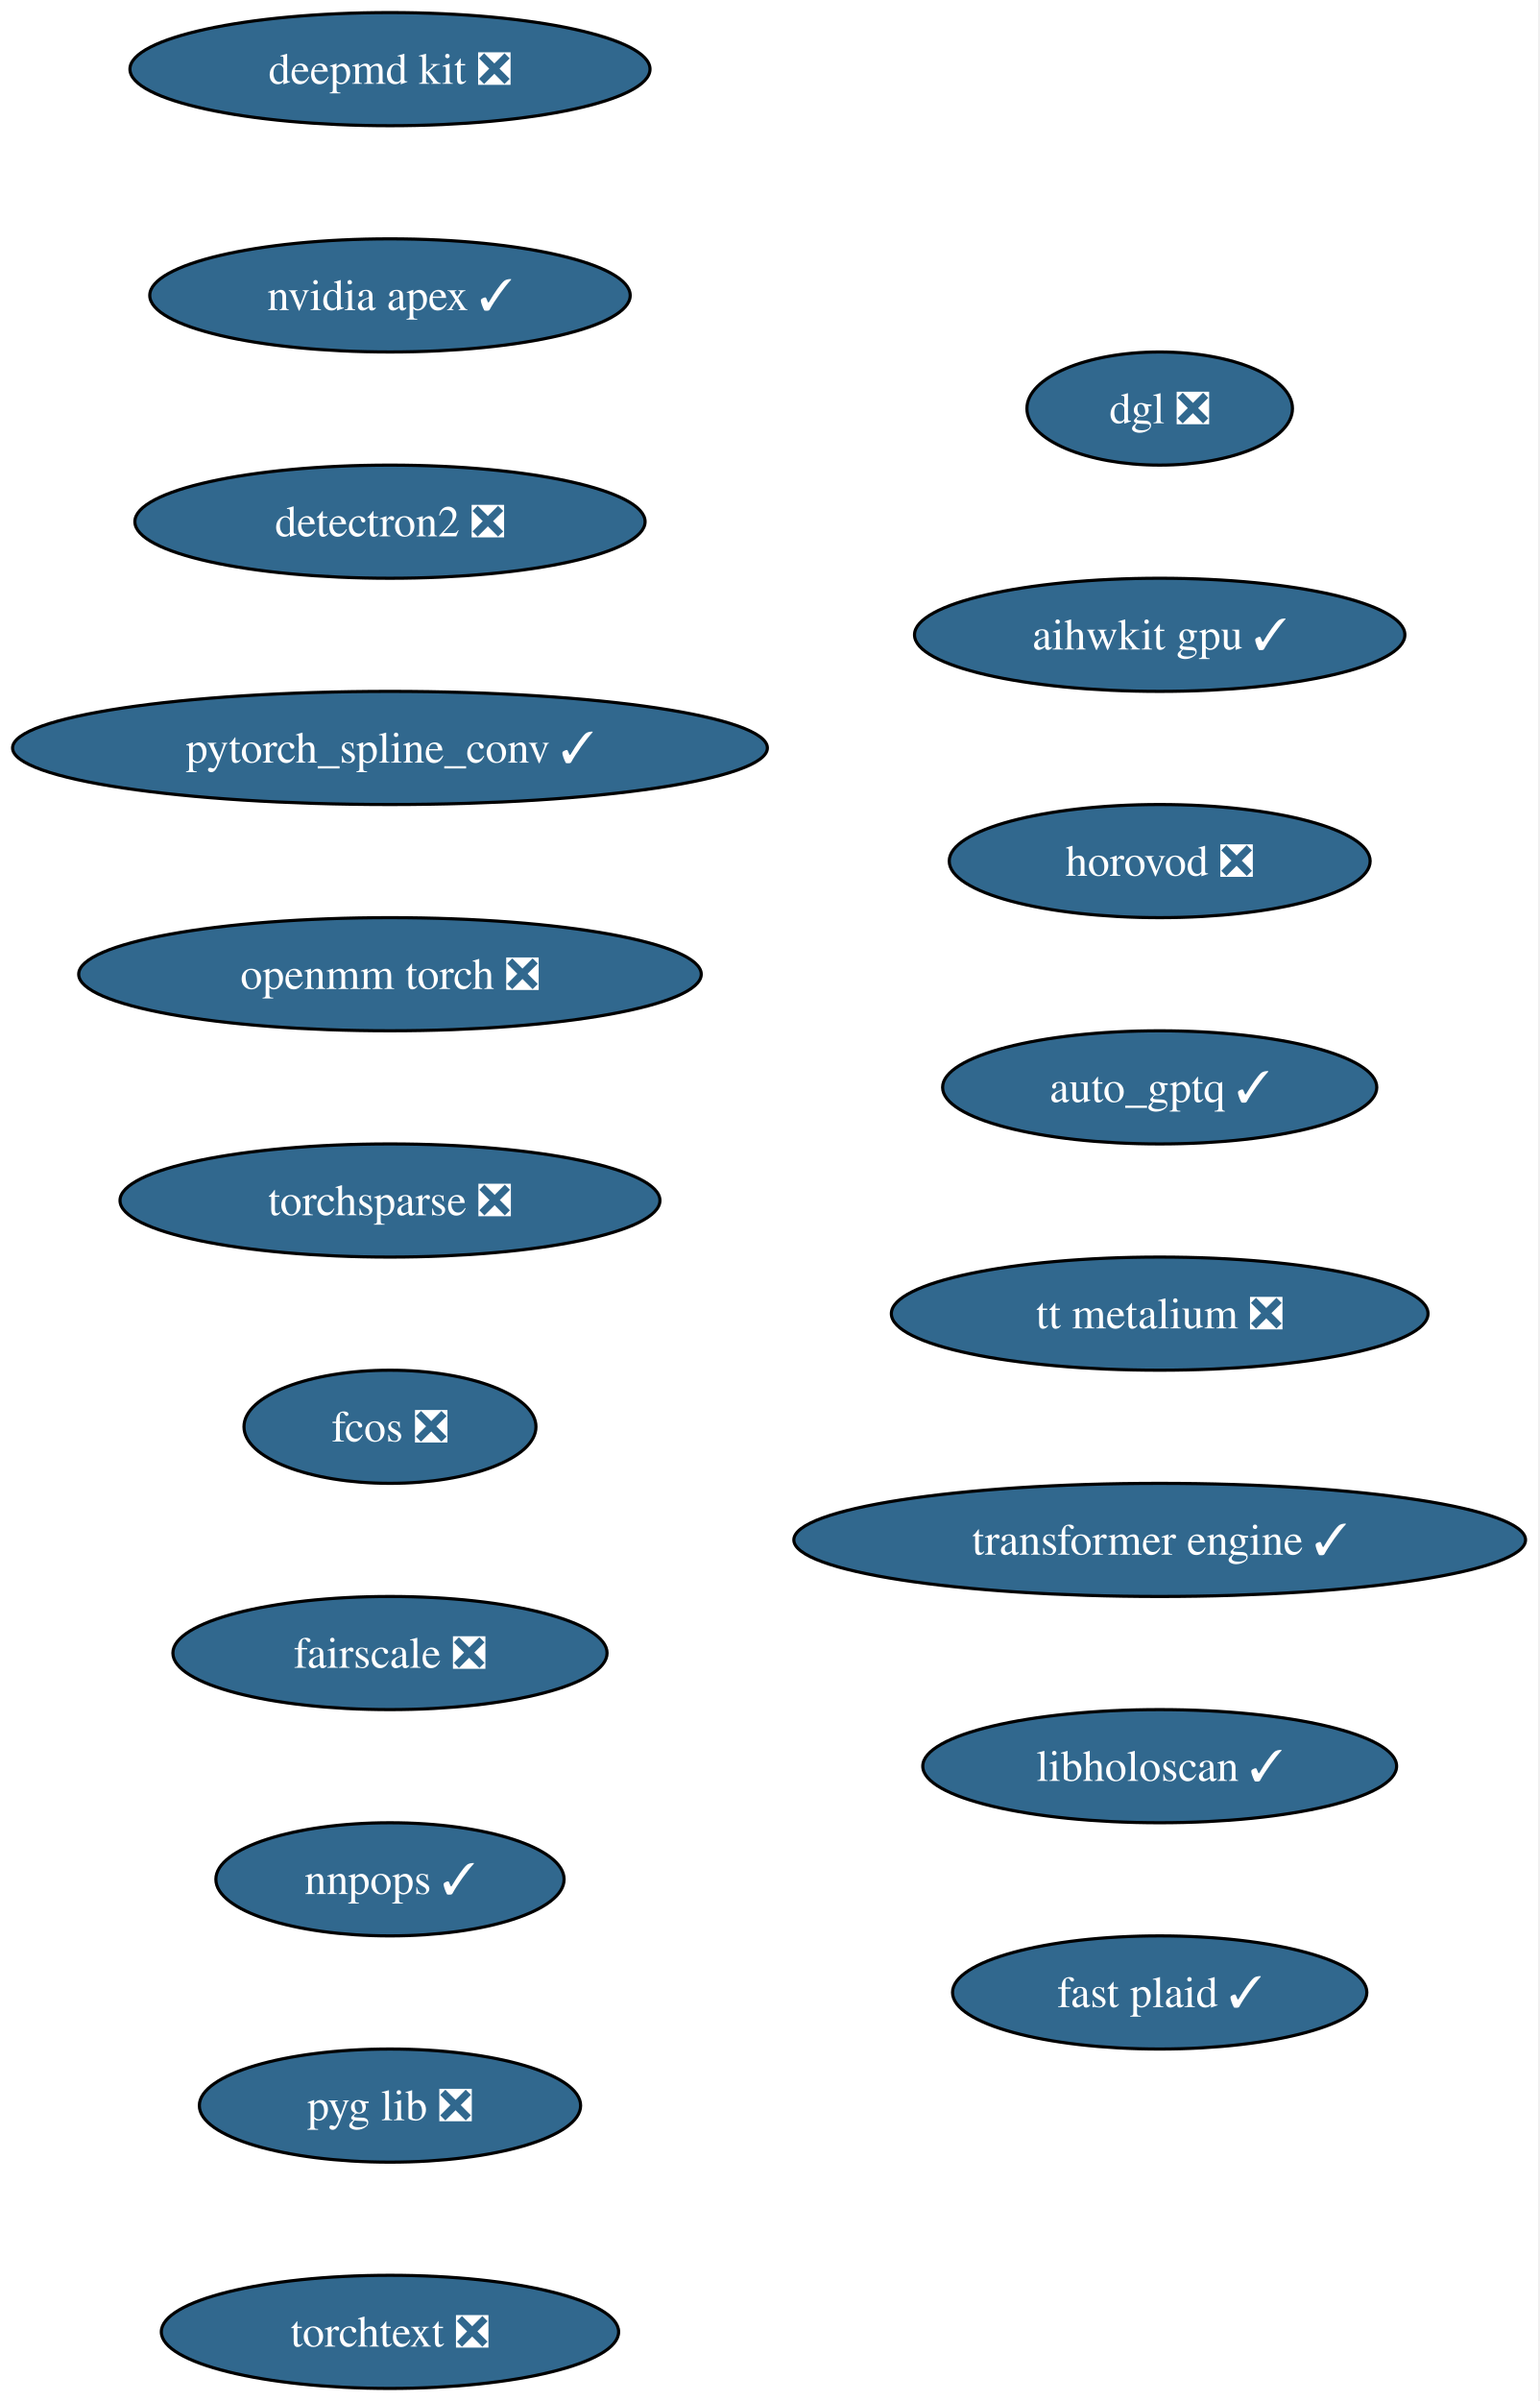
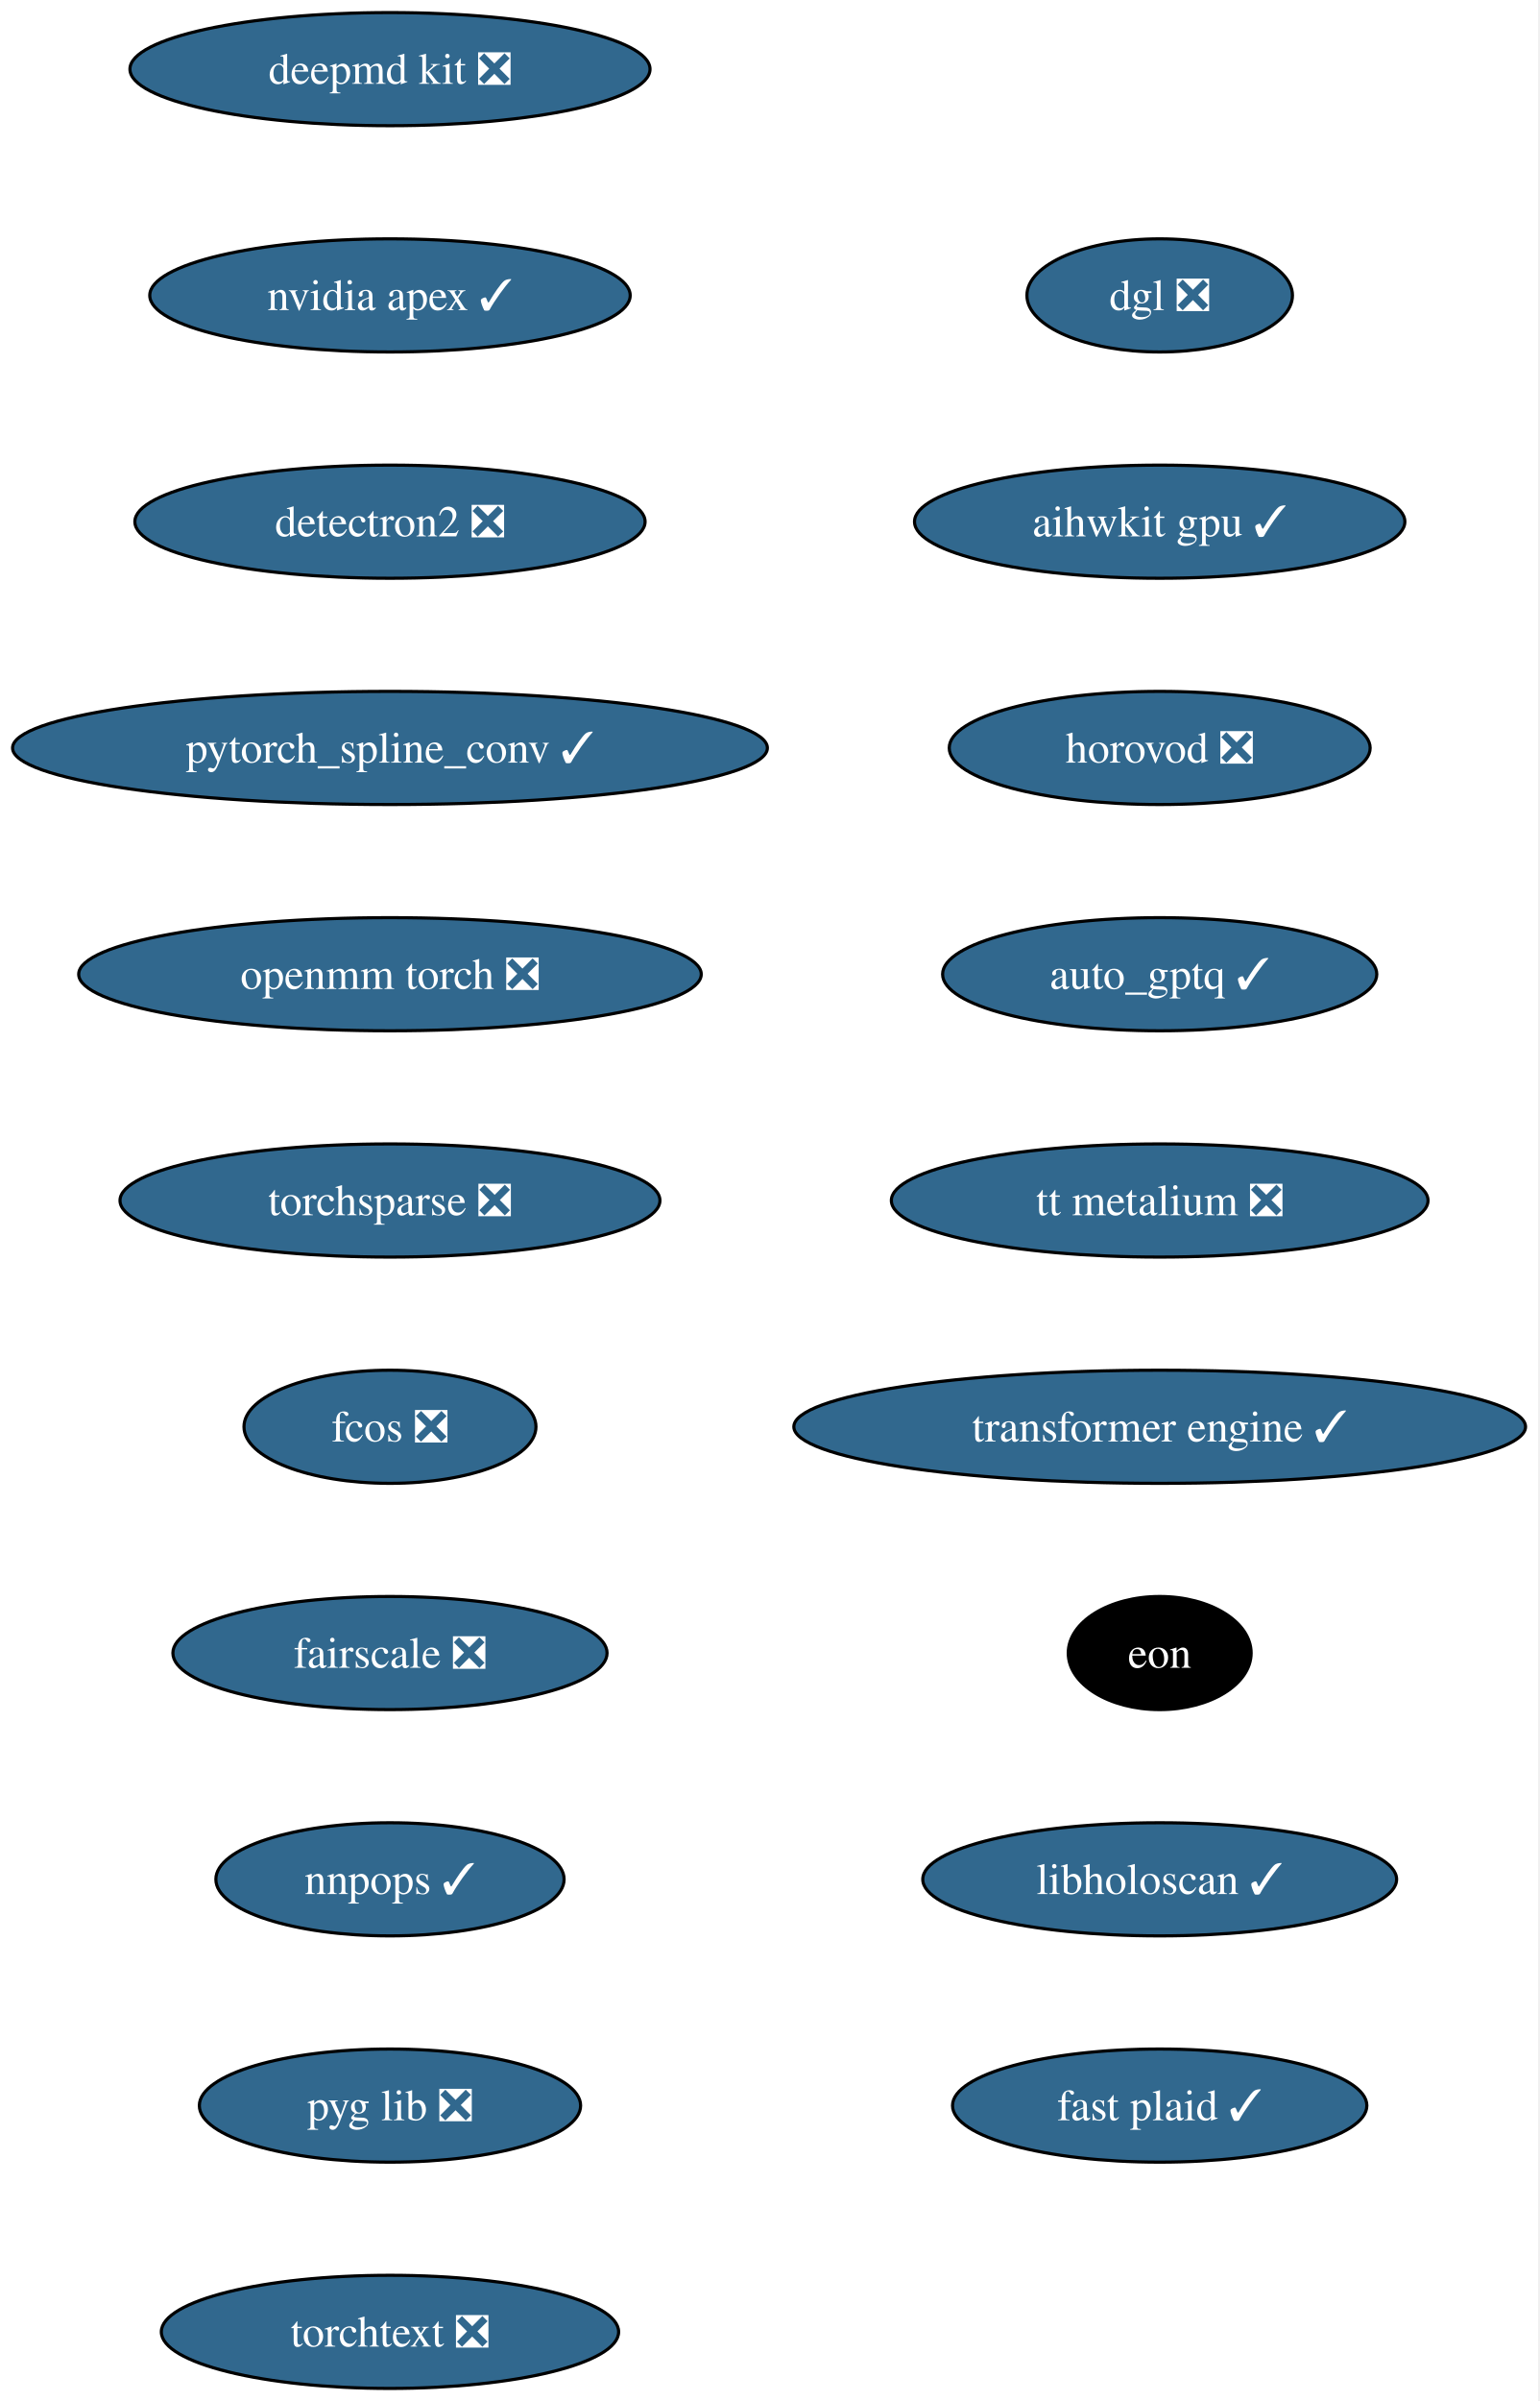
<svg xmlns="http://www.w3.org/2000/svg" xmlns:xlink="http://www.w3.org/1999/xlink" width="490pt" height="764pt" viewBox="0.00 0.00 490.00 764.00">
  <g id="graph0" class="graph" transform="scale(1 1) rotate(0) translate(4 760)">
    <polygon fill="white" stroke="none" points="-4,4 -4,-760 485.57,-760 485.57,4 -4,4" />
    <g id="node1" class="node">
      <g id="a_node1">
        <a xlink:href="https://github.com/conda-forge/deepmd-kit-feedstock/pull/135" xlink:title="deepmd kit ❎">
          <ellipse fill="#31688e" stroke="black" cx="120.13" cy="-738" rx="82.77" ry="18" />
          <text xml:space="preserve" text-anchor="middle" x="120.13" y="-733.33" font-family="Times,serif" font-size="14.00" fill="white">deepmd kit ❎</text>
        </a>
      </g>
    </g>
    <g id="node2" class="node">
      <g id="a_node2">
        <a xlink:href="https://github.com/conda-forge/nvidia-apex-feedstock/pull/71" xlink:title="nvidia apex ✓">
          <ellipse fill="#31688e" stroke="black" cx="120.13" cy="-666" rx="76.46" ry="18" />
          <text xml:space="preserve" text-anchor="middle" x="120.13" y="-661.33" font-family="Times,serif" font-size="14.00" fill="white">nvidia apex ✓</text>
        </a>
      </g>
    </g>
    <g id="node3" class="node">
      <g id="a_node3">
        <a xlink:href="https://github.com/conda-forge/detectron2-feedstock/pull/60" xlink:title="detectron2 ❎">
          <ellipse fill="#31688e" stroke="black" cx="120.13" cy="-594" rx="81.2" ry="18" />
          <text xml:space="preserve" text-anchor="middle" x="120.13" y="-589.33" font-family="Times,serif" font-size="14.00" fill="white">detectron2 ❎</text>
        </a>
      </g>
    </g>
    <g id="node4" class="node">
      <g id="a_node4">
        <a xlink:href="https://github.com/conda-forge/pytorch_spline_conv-feedstock/pull/53" xlink:title="pytorch_spline_conv ✓">
          <ellipse fill="#31688e" stroke="black" cx="120.13" cy="-522" rx="120.13" ry="18" />
          <text xml:space="preserve" text-anchor="middle" x="120.13" y="-517.33" font-family="Times,serif" font-size="14.00" fill="white">pytorch_spline_conv ✓</text>
        </a>
      </g>
    </g>
    <g id="node5" class="node">
      <g id="a_node5">
        <a xlink:href="https://github.com/conda-forge/openmm-torch-feedstock/pull/78" xlink:title="openmm torch ❎">
          <ellipse fill="#31688e" stroke="black" cx="120.13" cy="-450" rx="99.08" ry="18" />
          <text xml:space="preserve" text-anchor="middle" x="120.13" y="-445.32" font-family="Times,serif" font-size="14.00" fill="white">openmm torch ❎</text>
        </a>
      </g>
    </g>
    <g id="node6" class="node">
      <g id="a_node6">
        <a xlink:href="https://github.com/conda-forge/torchsparse-feedstock/pull/49" xlink:title="torchsparse ❎">
          <ellipse fill="#31688e" stroke="black" cx="120.13" cy="-378" rx="85.93" ry="18" />
          <text xml:space="preserve" text-anchor="middle" x="120.13" y="-373.32" font-family="Times,serif" font-size="14.00" fill="white">torchsparse ❎</text>
        </a>
      </g>
    </g>
    <g id="node7" class="node">
      <g id="a_node7">
        <a xlink:href="https://github.com/conda-forge/fcos-feedstock/pull/33" xlink:title="fcos ❎">
          <ellipse fill="#31688e" stroke="black" cx="120.13" cy="-306" rx="46.47" ry="18" />
          <text xml:space="preserve" text-anchor="middle" x="120.13" y="-301.32" font-family="Times,serif" font-size="14.00" fill="white">fcos ❎</text>
        </a>
      </g>
    </g>
    <g id="node8" class="node">
      <g id="a_node8">
        <a xlink:href="https://github.com/conda-forge/fairscale-feedstock/pull/48" xlink:title="fairscale ❎">
          <ellipse fill="#31688e" stroke="black" cx="120.13" cy="-234" rx="69.1" ry="18" />
          <text xml:space="preserve" text-anchor="middle" x="120.13" y="-229.32" font-family="Times,serif" font-size="14.00" fill="white">fairscale ❎</text>
        </a>
      </g>
    </g>
    <g id="node9" class="node">
      <g id="a_node9">
        <a xlink:href="https://github.com/conda-forge/nnpops-feedstock/pull/58" xlink:title="nnpops ✓">
          <ellipse fill="#31688e" stroke="black" cx="120.13" cy="-162" rx="55.42" ry="18" />
          <text xml:space="preserve" text-anchor="middle" x="120.13" y="-157.32" font-family="Times,serif" font-size="14.00" fill="white">nnpops ✓</text>
        </a>
      </g>
    </g>
    <g id="node10" class="node">
      <g id="a_node10">
        <a xlink:href="https://github.com/conda-forge/pyg-lib-feedstock/pull/54" xlink:title="pyg lib ❎">
          <ellipse fill="#31688e" stroke="black" cx="120.13" cy="-90" rx="60.68" ry="18" />
          <text xml:space="preserve" text-anchor="middle" x="120.13" y="-85.33" font-family="Times,serif" font-size="14.00" fill="white">pyg lib ❎</text>
        </a>
      </g>
    </g>
    <g id="node11" class="node">
      <g id="a_node11">
        <a xlink:href="https://github.com/conda-forge/torchtext-feedstock/pull/41" xlink:title="torchtext ❎">
          <ellipse fill="#31688e" stroke="black" cx="120.13" cy="-18" rx="72.78" ry="18" />
          <text xml:space="preserve" text-anchor="middle" x="120.13" y="-13.32" font-family="Times,serif" font-size="14.00" fill="white">torchtext ❎</text>
        </a>
      </g>
    </g>
    <g id="node12" class="node">
      <g id="a_node12">
        <a xlink:href="https://github.com/conda-forge/dgl-feedstock/pull/68" xlink:title="dgl ❎">
-           <ellipse fill="#31688e" stroke="black" cx="365.13" cy="-630" rx="42.26" ry="18" />
-           <text xml:space="preserve" text-anchor="middle" x="365.13" y="-625.33" font-family="Times,serif" font-size="14.00" fill="white">dgl ❎</text>
+           <ellipse fill="#31688e" stroke="black" cx="365.13" cy="-666" rx="42.26" ry="18" />
+           <text xml:space="preserve" text-anchor="middle" x="365.13" y="-661.33" font-family="Times,serif" font-size="14.00" fill="white">dgl ❎</text>
        </a>
      </g>
    </g>
    <g id="node13" class="node">
      <g id="a_node13">
        <a xlink:href="https://github.com/conda-forge/aihwkit-gpu-feedstock/pull/38" xlink:title="aihwkit gpu ✓">
-           <ellipse fill="#31688e" stroke="black" cx="365.13" cy="-558" rx="78.04" ry="18" />
-           <text xml:space="preserve" text-anchor="middle" x="365.13" y="-553.33" font-family="Times,serif" font-size="14.00" fill="white">aihwkit gpu ✓</text>
+           <ellipse fill="#31688e" stroke="black" cx="365.13" cy="-594" rx="78.04" ry="18" />
+           <text xml:space="preserve" text-anchor="middle" x="365.13" y="-589.33" font-family="Times,serif" font-size="14.00" fill="white">aihwkit gpu ✓</text>
        </a>
      </g>
    </g>
    <g id="node14" class="node">
      <g id="a_node14">
        <a xlink:href="https://github.com/conda-forge/horovod-feedstock/pull/55" xlink:title="horovod ❎">
-           <ellipse fill="#31688e" stroke="black" cx="365.13" cy="-486" rx="66.99" ry="18" />
-           <text xml:space="preserve" text-anchor="middle" x="365.13" y="-481.32" font-family="Times,serif" font-size="14.00" fill="white">horovod ❎</text>
+           <ellipse fill="#31688e" stroke="black" cx="365.13" cy="-522" rx="66.99" ry="18" />
+           <text xml:space="preserve" text-anchor="middle" x="365.13" y="-517.33" font-family="Times,serif" font-size="14.00" fill="white">horovod ❎</text>
        </a>
      </g>
    </g>
    <g id="node15" class="node">
      <g id="a_node15">
        <a xlink:href="https://github.com/conda-forge/auto_gptq-feedstock/pull/25" xlink:title="auto_gptq ✓">
-           <ellipse fill="#31688e" stroke="black" cx="365.13" cy="-414" rx="69.1" ry="18" />
-           <text xml:space="preserve" text-anchor="middle" x="365.13" y="-409.32" font-family="Times,serif" font-size="14.00" fill="white">auto_gptq ✓</text>
+           <ellipse fill="#31688e" stroke="black" cx="365.13" cy="-450" rx="69.1" ry="18" />
+           <text xml:space="preserve" text-anchor="middle" x="365.13" y="-445.32" font-family="Times,serif" font-size="14.00" fill="white">auto_gptq ✓</text>
        </a>
      </g>
    </g>
    <g id="node16" class="node">
      <g id="a_node16">
        <a xlink:href="https://github.com/conda-forge/tt-metalium-feedstock/pull/25" xlink:title="tt metalium ❎">
-           <ellipse fill="#31688e" stroke="black" cx="365.13" cy="-342" rx="85.41" ry="18" />
-           <text xml:space="preserve" text-anchor="middle" x="365.13" y="-337.32" font-family="Times,serif" font-size="14.00" fill="white">tt metalium ❎</text>
+           <ellipse fill="#31688e" stroke="black" cx="365.13" cy="-378" rx="85.41" ry="18" />
+           <text xml:space="preserve" text-anchor="middle" x="365.13" y="-373.32" font-family="Times,serif" font-size="14.00" fill="white">tt metalium ❎</text>
        </a>
      </g>
    </g>
    <g id="node17" class="node">
      <g id="a_node17">
        <a xlink:href="https://github.com/conda-forge/transformer-engine-feedstock/pull/49" xlink:title="transformer engine ✓">
-           <ellipse fill="#31688e" stroke="black" cx="365.13" cy="-270" rx="116.45" ry="18" />
-           <text xml:space="preserve" text-anchor="middle" x="365.13" y="-265.32" font-family="Times,serif" font-size="14.00" fill="white">transformer engine ✓</text>
+           <ellipse fill="#31688e" stroke="black" cx="365.13" cy="-306" rx="116.45" ry="18" />
+           <text xml:space="preserve" text-anchor="middle" x="365.13" y="-301.32" font-family="Times,serif" font-size="14.00" fill="white">transformer engine ✓</text>
        </a>
      </g>
    </g>
    <g id="node18" class="node">
      <g id="a_node18">
-         <a xlink:href="https://github.com/conda-forge/libholoscan-feedstock/pull/17" xlink:title="libholoscan ✓">
-           <ellipse fill="#31688e" stroke="black" cx="365.13" cy="-198" rx="75.41" ry="18" />
-           <text xml:space="preserve" text-anchor="middle" x="365.13" y="-193.32" font-family="Times,serif" font-size="14.00" fill="white">libholoscan ✓</text>
+         <a xlink:href="https://github.com/conda-forge/eon-feedstock" xlink:title="eon">
+           <ellipse fill="#000000" stroke="black" cx="365.13" cy="-234" rx="29.11" ry="18" />
+           <text xml:space="preserve" text-anchor="middle" x="365.13" y="-229.32" font-family="Times,serif" font-size="14.00" fill="white">eon</text>
        </a>
      </g>
    </g>
    <g id="node19" class="node">
      <g id="a_node19">
+         <a xlink:href="https://github.com/conda-forge/libholoscan-feedstock/pull/17" xlink:title="libholoscan ✓">
+           <ellipse fill="#31688e" stroke="black" cx="365.13" cy="-162" rx="75.41" ry="18" />
+           <text xml:space="preserve" text-anchor="middle" x="365.13" y="-157.32" font-family="Times,serif" font-size="14.00" fill="white">libholoscan ✓</text>
+         </a>
+       </g>
+     </g>
+     <g id="node20" class="node">
+       <g id="a_node20">
        <a xlink:href="https://github.com/conda-forge/fast-plaid-feedstock/pull/5" xlink:title="fast plaid ✓">
-           <ellipse fill="#31688e" stroke="black" cx="365.13" cy="-126" rx="65.94" ry="18" />
-           <text xml:space="preserve" text-anchor="middle" x="365.13" y="-121.33" font-family="Times,serif" font-size="14.00" fill="white">fast plaid ✓</text>
+           <ellipse fill="#31688e" stroke="black" cx="365.13" cy="-90" rx="65.94" ry="18" />
+           <text xml:space="preserve" text-anchor="middle" x="365.13" y="-85.33" font-family="Times,serif" font-size="14.00" fill="white">fast plaid ✓</text>
        </a>
      </g>
    </g>
  </g>
</svg>
